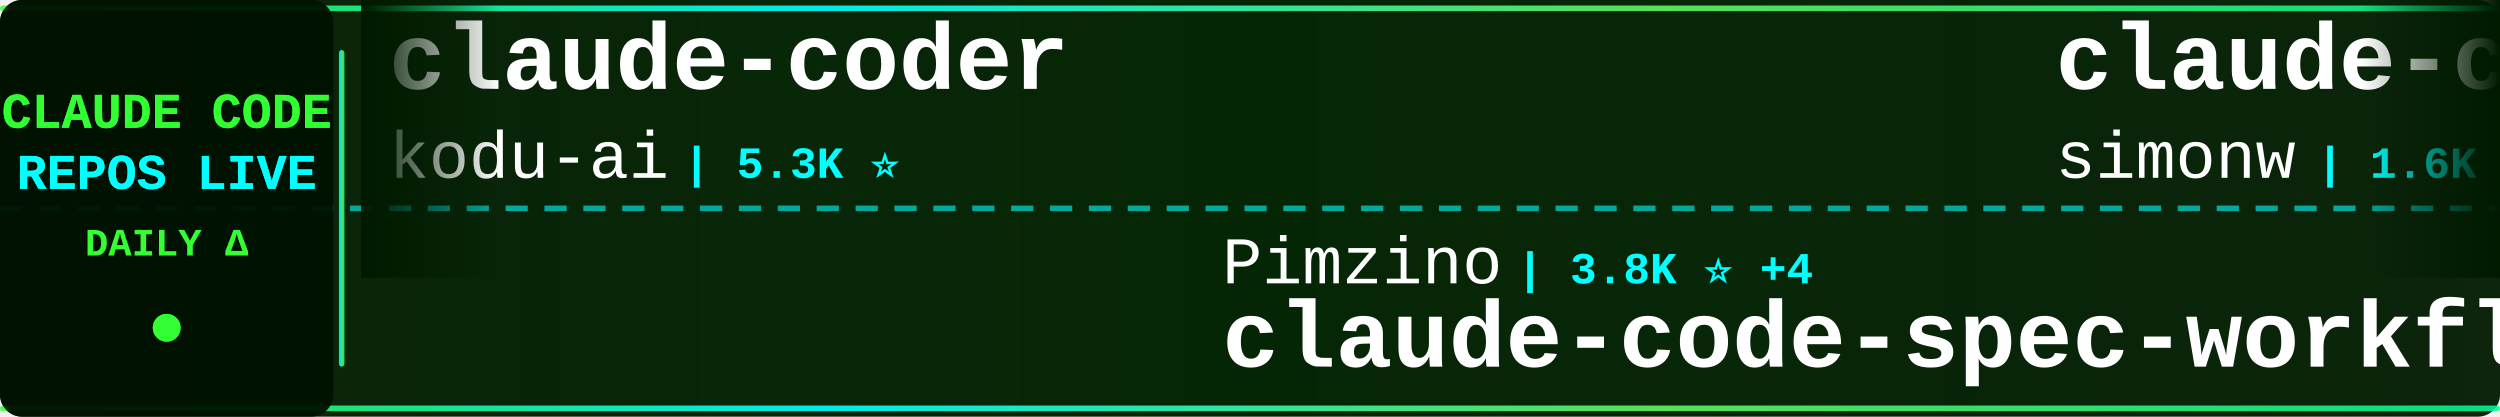
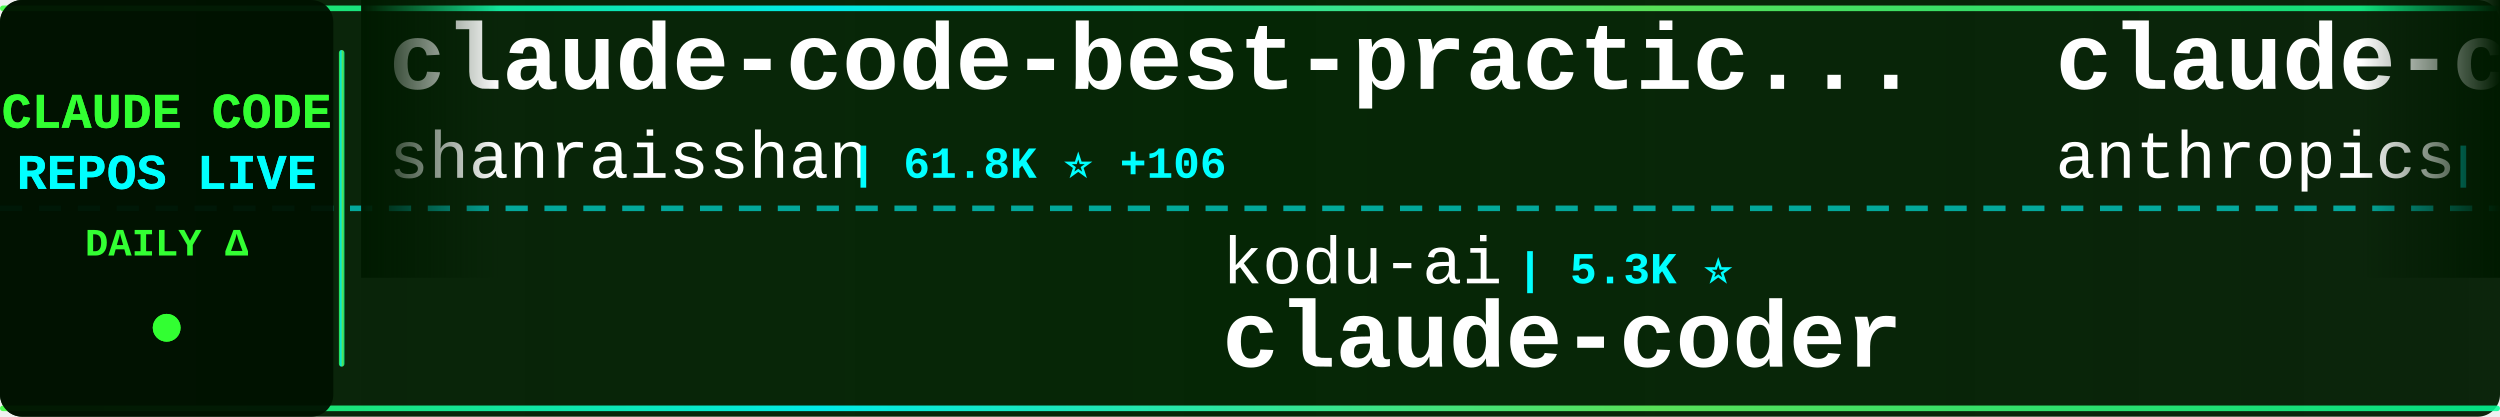
<svg xmlns="http://www.w3.org/2000/svg" width="900" height="150">
  <defs>
    <linearGradient id="tickerBg" x1="0%" y1="0%" x2="100%" y2="0%">
      <stop offset="0%" style="stop-color:#001a00;stop-opacity:0.95" />
      <stop offset="50%" style="stop-color:#002200;stop-opacity:0.98" />
      <stop offset="100%" style="stop-color:#001a00;stop-opacity:0.95" />
    </linearGradient>
    <linearGradient id="borderGrad" x1="0%" y1="0%" x2="100%" y2="0%">
      <stop offset="0%" style="stop-color:#33ff33;stop-opacity:0.85">
        <animate attributeName="stop-opacity" values="0.85;1;0.85" dur="2s" repeatCount="indefinite" />
      </stop>
      <stop offset="33%" style="stop-color:#00ffff;stop-opacity:0.9">
        <animate attributeName="stop-opacity" values="0.9;1;0.9" dur="2.2s" repeatCount="indefinite" />
      </stop>
      <stop offset="66%" style="stop-color:#66ff66;stop-opacity:0.85">
        <animate attributeName="stop-opacity" values="0.85;1;0.85" dur="1.8s" repeatCount="indefinite" />
      </stop>
      <stop offset="100%" style="stop-color:#00ff99;stop-opacity:0.85">
        <animate attributeName="stop-opacity" values="0.85;1;0.85" dur="2s" repeatCount="indefinite" />
      </stop>
    </linearGradient>
    <filter id="textGlow">
      <feGaussianBlur stdDeviation="0.1" result="coloredBlur" />
      <feMerge>
        <feMergeNode in="coloredBlur" />
        <feMergeNode in="SourceGraphic" />
      </feMerge>
    </filter>
    <filter id="metricGlow">
      <feGaussianBlur stdDeviation="0.2" result="coloredBlur" />
      <feMerge>
        <feMergeNode in="coloredBlur" />
        <feMergeNode in="SourceGraphic" />
      </feMerge>
    </filter>
    <linearGradient id="leftFade" x1="0%" y1="0%" x2="100%" y2="0%">
      <stop offset="0%" style="stop-color:#001a00;stop-opacity:1" />
      <stop offset="100%" style="stop-color:#001a00;stop-opacity:0" />
    </linearGradient>
    <linearGradient id="rightFade" x1="0%" y1="0%" x2="100%" y2="0%">
      <stop offset="0%" style="stop-color:#001a00;stop-opacity:0" />
      <stop offset="100%" style="stop-color:#001a00;stop-opacity:1" />
    </linearGradient>
  </defs>
  <rect width="900" height="150" fill="url(#tickerBg)" rx="8" />
  <rect x="0" y="2" width="900" height="2" fill="url(#borderGrad)" rx="1" />
  <rect x="0" y="146" width="900" height="2" fill="url(#borderGrad)" rx="1" />
  <line x1="0" y1="75" x2="900" y2="75" stroke="#00ffff" stroke-width="2" stroke-dasharray="8 6" opacity="0.6" />
  <rect x="0" y="0" width="120" height="150" fill="#001100" opacity="0.95" rx="8" />
  <text x="60" y="46" font-family="'Courier New', monospace" font-size="18" font-weight="bold" fill="#33ff33" text-anchor="middle" filter="url(#textGlow)">
    CLAUDE CODE
  </text>
  <text x="60" y="68" font-family="'Courier New', monospace" font-size="18" font-weight="bold" fill="#00ffff" text-anchor="middle" filter="url(#textGlow)">
    REPOS LIVE
  </text>
  <text x="60" y="92" font-family="'Courier New', monospace" font-size="14" font-weight="bold" fill="#33ff33" text-anchor="middle">
    DAILY Δ
  </text>
  <circle cx="60" cy="118" r="5" fill="#33ff33" filter="url(#metricGlow)">
    <animate attributeName="r" values="4;6;4" dur="1.5s" repeatCount="indefinite" />
    <animate attributeName="opacity" values="0.6;1;0.6" dur="1.5s" repeatCount="indefinite" />
  </circle>
  <rect x="122" y="18" width="2" height="114" fill="url(#borderGrad)" rx="1" />
  <clipPath id="tickerClip">
    <rect x="130" y="0" width="770" height="150" />
  </clipPath>
  <g clip-path="url(#tickerClip)">
    <g id="tickerItems">
      <animateTransform attributeName="transform" attributeType="XML" type="translate" from="0 0" to="-3000 0" dur="54s" repeatCount="indefinite" />
      <g transform="translate(0, 0)">
-         <text x="140" y="32" font-family="'Courier New', monospace" font-size="34" font-weight="bold" fill="#ffffff">claude-coder</text>
-         <text x="140" y="64" font-family="'Courier New', monospace" font-size="24" font-weight="normal" fill="#ffffff" opacity="1.0">kodu-ai</text>
-         <text x="246" y="64" font-family="'Courier New', monospace" font-size="16" font-weight="bold" fill="#00ffff"> | 5.3K ⭐</text>
+         <text x="140" y="32" font-family="'Courier New', monospace" font-size="34" font-weight="bold" fill="#ffffff">claude-code-best-practic...</text>
+         <text x="140" y="64" font-family="'Courier New', monospace" font-size="24" font-weight="normal" fill="#ffffff" opacity="1.0">shanraisshan</text>
+         <text x="306" y="64" font-family="'Courier New', monospace" font-size="16" font-weight="bold" fill="#00ffff"> | 61.8K ⭐ +106</text>
      </g>
      <g transform="translate(300, 0)">
-         <text x="140" y="102" font-family="'Courier New', monospace" font-size="24" font-weight="normal" fill="#ffffff" opacity="1.0">Pimzino</text>
-         <text x="246" y="102" font-family="'Courier New', monospace" font-size="16" font-weight="bold" fill="#00ffff"> | 3.8K ⭐ +4</text>
-         <text x="140" y="132" font-family="'Courier New', monospace" font-size="34" font-weight="bold" fill="#ffffff">claude-code-spec-workflo...</text>
+         <text x="140" y="102" font-family="'Courier New', monospace" font-size="24" font-weight="normal" fill="#ffffff" opacity="1.0">kodu-ai</text>
+         <text x="246" y="102" font-family="'Courier New', monospace" font-size="16" font-weight="bold" fill="#00ffff"> | 5.3K ⭐</text>
+         <text x="140" y="132" font-family="'Courier New', monospace" font-size="34" font-weight="bold" fill="#ffffff">claude-coder</text>
      </g>
      <g transform="translate(600, 0)">
-         <text x="140" y="32" font-family="'Courier New', monospace" font-size="34" font-weight="bold" fill="#ffffff">claude-code-transcripts</text>
-         <text x="140" y="64" font-family="'Courier New', monospace" font-size="24" font-weight="normal" fill="#ffffff" opacity="1.0">simonw</text>
-         <text x="234" y="64" font-family="'Courier New', monospace" font-size="16" font-weight="bold" fill="#00ffff"> | 1.6K ⭐</text>
+         <text x="140" y="32" font-family="'Courier New', monospace" font-size="34" font-weight="bold" fill="#ffffff">claude-code-action</text>
+         <text x="140" y="64" font-family="'Courier New', monospace" font-size="24" font-weight="normal" fill="#ffffff" opacity="1.0">anthropics</text>
+         <text x="282" y="64" font-family="'Courier New', monospace" font-size="16" font-weight="bold" fill="#00ffff"> | 8.2K ⭐ +13</text>
      </g>
      <g transform="translate(900, 0)">
-         <text x="140" y="102" font-family="'Courier New', monospace" font-size="24" font-weight="normal" fill="#ffffff" opacity="1.0">Alishahryar1</text>
-         <text x="306" y="102" font-family="'Courier New', monospace" font-size="16" font-weight="bold" fill="#00ffff"> | 38.0K ⭐ +164</text>
-         <text x="140" y="132" font-family="'Courier New', monospace" font-size="34" font-weight="bold" fill="#ffffff">free-claude-code</text>
+         <text x="140" y="102" font-family="'Courier New', monospace" font-size="24" font-weight="normal" fill="#ffffff" opacity="1.0">musistudio</text>
+         <text x="282" y="102" font-family="'Courier New', monospace" font-size="16" font-weight="bold" fill="#00ffff"> | 35.5K ⭐ +33</text>
+         <text x="140" y="132" font-family="'Courier New', monospace" font-size="34" font-weight="bold" fill="#ffffff">claude-code-router</text>
      </g>
      <g transform="translate(1200, 0)">
-         <text x="140" y="32" font-family="'Courier New', monospace" font-size="34" font-weight="bold" fill="#ffffff">claude-code-analysis</text>
-         <text x="140" y="64" font-family="'Courier New', monospace" font-size="24" font-weight="normal" fill="#ffffff" opacity="1.0">liuup</text>
-         <text x="222" y="64" font-family="'Courier New', monospace" font-size="16" font-weight="bold" fill="#00ffff"> | 3.4K ⭐ +15</text>
+         <text x="140" y="32" font-family="'Courier New', monospace" font-size="34" font-weight="bold" fill="#ffffff">Claude-Code-Usage-Monito...</text>
+         <text x="140" y="64" font-family="'Courier New', monospace" font-size="24" font-weight="normal" fill="#ffffff" opacity="1.0">Maciek-roboblog</text>
+         <text x="342" y="64" font-family="'Courier New', monospace" font-size="16" font-weight="bold" fill="#00ffff"> | 8.3K ⭐ +14</text>
      </g>
      <g transform="translate(1500, 0)">
-         <text x="140" y="102" font-family="'Courier New', monospace" font-size="24" font-weight="normal" fill="#ffffff" opacity="1.0">rohitg00</text>
-         <text x="258" y="102" font-family="'Courier New', monospace" font-size="16" font-weight="bold" fill="#00ffff"> | 2.2K ⭐ +8</text>
-         <text x="140" y="132" font-family="'Courier New', monospace" font-size="34" font-weight="bold" fill="#ffffff">awesome-claude-code-tool...</text>
+         <text x="140" y="102" font-family="'Courier New', monospace" font-size="24" font-weight="normal" fill="#ffffff" opacity="1.0">sugyan</text>
+         <text x="234" y="102" font-family="'Courier New', monospace" font-size="16" font-weight="bold" fill="#00ffff"> | 1.1K ⭐</text>
+         <text x="140" y="132" font-family="'Courier New', monospace" font-size="34" font-weight="bold" fill="#ffffff">claude-code-webui</text>
      </g>
      <g transform="translate(1800, 0)">
-         <text x="140" y="32" font-family="'Courier New', monospace" font-size="34" font-weight="bold" fill="#ffffff">claude-code-hub</text>
-         <text x="140" y="64" font-family="'Courier New', monospace" font-size="24" font-weight="normal" fill="#ffffff" opacity="1.0">ding113</text>
-         <text x="246" y="64" font-family="'Courier New', monospace" font-size="16" font-weight="bold" fill="#00ffff"> | 3.2K ⭐ +11</text>
+         <text x="140" y="32" font-family="'Courier New', monospace" font-size="34" font-weight="bold" fill="#ffffff">claude-code-spec-workflo...</text>
+         <text x="140" y="64" font-family="'Courier New', monospace" font-size="24" font-weight="normal" fill="#ffffff" opacity="1.0">Pimzino</text>
+         <text x="246" y="64" font-family="'Courier New', monospace" font-size="16" font-weight="bold" fill="#00ffff"> | 3.8K ⭐ +4</text>
      </g>
      <g transform="translate(2100, 0)">
-         <text x="140" y="102" font-family="'Courier New', monospace" font-size="24" font-weight="normal" fill="#ffffff" opacity="1.0">andrew-kramer-inno</text>
-         <text x="378" y="102" font-family="'Courier New', monospace" font-size="16" font-weight="bold" fill="#00ffff"> | 593 ⭐ +1</text>
-         <text x="140" y="132" font-family="'Courier New', monospace" font-size="34" font-weight="bold" fill="#ffffff">claude-code-source-build</text>
+         <text x="140" y="102" font-family="'Courier New', monospace" font-size="24" font-weight="normal" fill="#ffffff" opacity="1.0">multica-ai</text>
+         <text x="282" y="102" font-family="'Courier New', monospace" font-size="16" font-weight="bold" fill="#00ffff"> | 186.0K ⭐ +895</text>
+         <text x="140" y="132" font-family="'Courier New', monospace" font-size="34" font-weight="bold" fill="#ffffff">andrej-karpathy-skills</text>
      </g>
      <g transform="translate(2400, 0)">
-         <text x="140" y="32" font-family="'Courier New', monospace" font-size="34" font-weight="bold" fill="#ffffff">how-claude-code-works</text>
-         <text x="140" y="64" font-family="'Courier New', monospace" font-size="24" font-weight="normal" fill="#ffffff" opacity="1.0">Windy3f3f3f3f</text>
-         <text x="318" y="64" font-family="'Courier New', monospace" font-size="16" font-weight="bold" fill="#00ffff"> | 2.9K ⭐ +70</text>
+         <text x="140" y="32" font-family="'Courier New', monospace" font-size="34" font-weight="bold" fill="#ffffff">claude-code-hooks-master...</text>
+         <text x="140" y="64" font-family="'Courier New', monospace" font-size="24" font-weight="normal" fill="#ffffff" opacity="1.0">disler</text>
+         <text x="234" y="64" font-family="'Courier New', monospace" font-size="16" font-weight="bold" fill="#00ffff"> | 3.8K ⭐ +2</text>
      </g>
      <g transform="translate(2700, 0)">
-         <text x="140" y="102" font-family="'Courier New', monospace" font-size="24" font-weight="normal" fill="#ffffff" opacity="1.0">VoltAgent</text>
-         <text x="270" y="102" font-family="'Courier New', monospace" font-size="16" font-weight="bold" fill="#00ffff"> | 22.7K ⭐ +66</text>
-         <text x="140" y="132" font-family="'Courier New', monospace" font-size="34" font-weight="bold" fill="#ffffff">awesome-claude-code-suba...</text>
+         <text x="140" y="102" font-family="'Courier New', monospace" font-size="24" font-weight="normal" fill="#ffffff" opacity="1.0">nicedreamzapp</text>
+         <text x="318" y="102" font-family="'Courier New', monospace" font-size="16" font-weight="bold" fill="#00ffff"> | 2.9K ⭐ +7</text>
+         <text x="140" y="132" font-family="'Courier New', monospace" font-size="34" font-weight="bold" fill="#ffffff">claude-code-local</text>
      </g>
      <g transform="translate(3000, 0)">
-         <text x="140" y="32" font-family="'Courier New', monospace" font-size="34" font-weight="bold" fill="#ffffff">claude-coder</text>
-         <text x="140" y="64" font-family="'Courier New', monospace" font-size="24" font-weight="normal" fill="#ffffff" opacity="1.0">kodu-ai</text>
-         <text x="246" y="64" font-family="'Courier New', monospace" font-size="16" font-weight="bold" fill="#00ffff"> | 5.3K ⭐</text>
+         <text x="140" y="32" font-family="'Courier New', monospace" font-size="34" font-weight="bold" fill="#ffffff">claude-code-best-practic...</text>
+         <text x="140" y="64" font-family="'Courier New', monospace" font-size="24" font-weight="normal" fill="#ffffff" opacity="1.0">shanraisshan</text>
+         <text x="306" y="64" font-family="'Courier New', monospace" font-size="16" font-weight="bold" fill="#00ffff"> | 61.8K ⭐ +106</text>
      </g>
      <g transform="translate(3300, 0)">
-         <text x="140" y="102" font-family="'Courier New', monospace" font-size="24" font-weight="normal" fill="#ffffff" opacity="1.0">Pimzino</text>
-         <text x="246" y="102" font-family="'Courier New', monospace" font-size="16" font-weight="bold" fill="#00ffff"> | 3.8K ⭐ +4</text>
-         <text x="140" y="132" font-family="'Courier New', monospace" font-size="34" font-weight="bold" fill="#ffffff">claude-code-spec-workflo...</text>
+         <text x="140" y="102" font-family="'Courier New', monospace" font-size="24" font-weight="normal" fill="#ffffff" opacity="1.0">kodu-ai</text>
+         <text x="246" y="102" font-family="'Courier New', monospace" font-size="16" font-weight="bold" fill="#00ffff"> | 5.3K ⭐</text>
+         <text x="140" y="132" font-family="'Courier New', monospace" font-size="34" font-weight="bold" fill="#ffffff">claude-coder</text>
      </g>
      <g transform="translate(3600, 0)">
-         <text x="140" y="32" font-family="'Courier New', monospace" font-size="34" font-weight="bold" fill="#ffffff">claude-code-transcripts</text>
-         <text x="140" y="64" font-family="'Courier New', monospace" font-size="24" font-weight="normal" fill="#ffffff" opacity="1.0">simonw</text>
-         <text x="234" y="64" font-family="'Courier New', monospace" font-size="16" font-weight="bold" fill="#00ffff"> | 1.6K ⭐</text>
+         <text x="140" y="32" font-family="'Courier New', monospace" font-size="34" font-weight="bold" fill="#ffffff">claude-code-action</text>
+         <text x="140" y="64" font-family="'Courier New', monospace" font-size="24" font-weight="normal" fill="#ffffff" opacity="1.0">anthropics</text>
+         <text x="282" y="64" font-family="'Courier New', monospace" font-size="16" font-weight="bold" fill="#00ffff"> | 8.2K ⭐ +13</text>
      </g>
      <g transform="translate(3900, 0)">
-         <text x="140" y="102" font-family="'Courier New', monospace" font-size="24" font-weight="normal" fill="#ffffff" opacity="1.0">Alishahryar1</text>
-         <text x="306" y="102" font-family="'Courier New', monospace" font-size="16" font-weight="bold" fill="#00ffff"> | 38.0K ⭐ +164</text>
-         <text x="140" y="132" font-family="'Courier New', monospace" font-size="34" font-weight="bold" fill="#ffffff">free-claude-code</text>
+         <text x="140" y="102" font-family="'Courier New', monospace" font-size="24" font-weight="normal" fill="#ffffff" opacity="1.0">musistudio</text>
+         <text x="282" y="102" font-family="'Courier New', monospace" font-size="16" font-weight="bold" fill="#00ffff"> | 35.5K ⭐ +33</text>
+         <text x="140" y="132" font-family="'Courier New', monospace" font-size="34" font-weight="bold" fill="#ffffff">claude-code-router</text>
      </g>
    </g>
  </g>
  <rect x="130" y="0" width="50" height="100" fill="url(#leftFade)" />
  <rect x="850" y="0" width="50" height="100" fill="url(#rightFade)" />
</svg>
